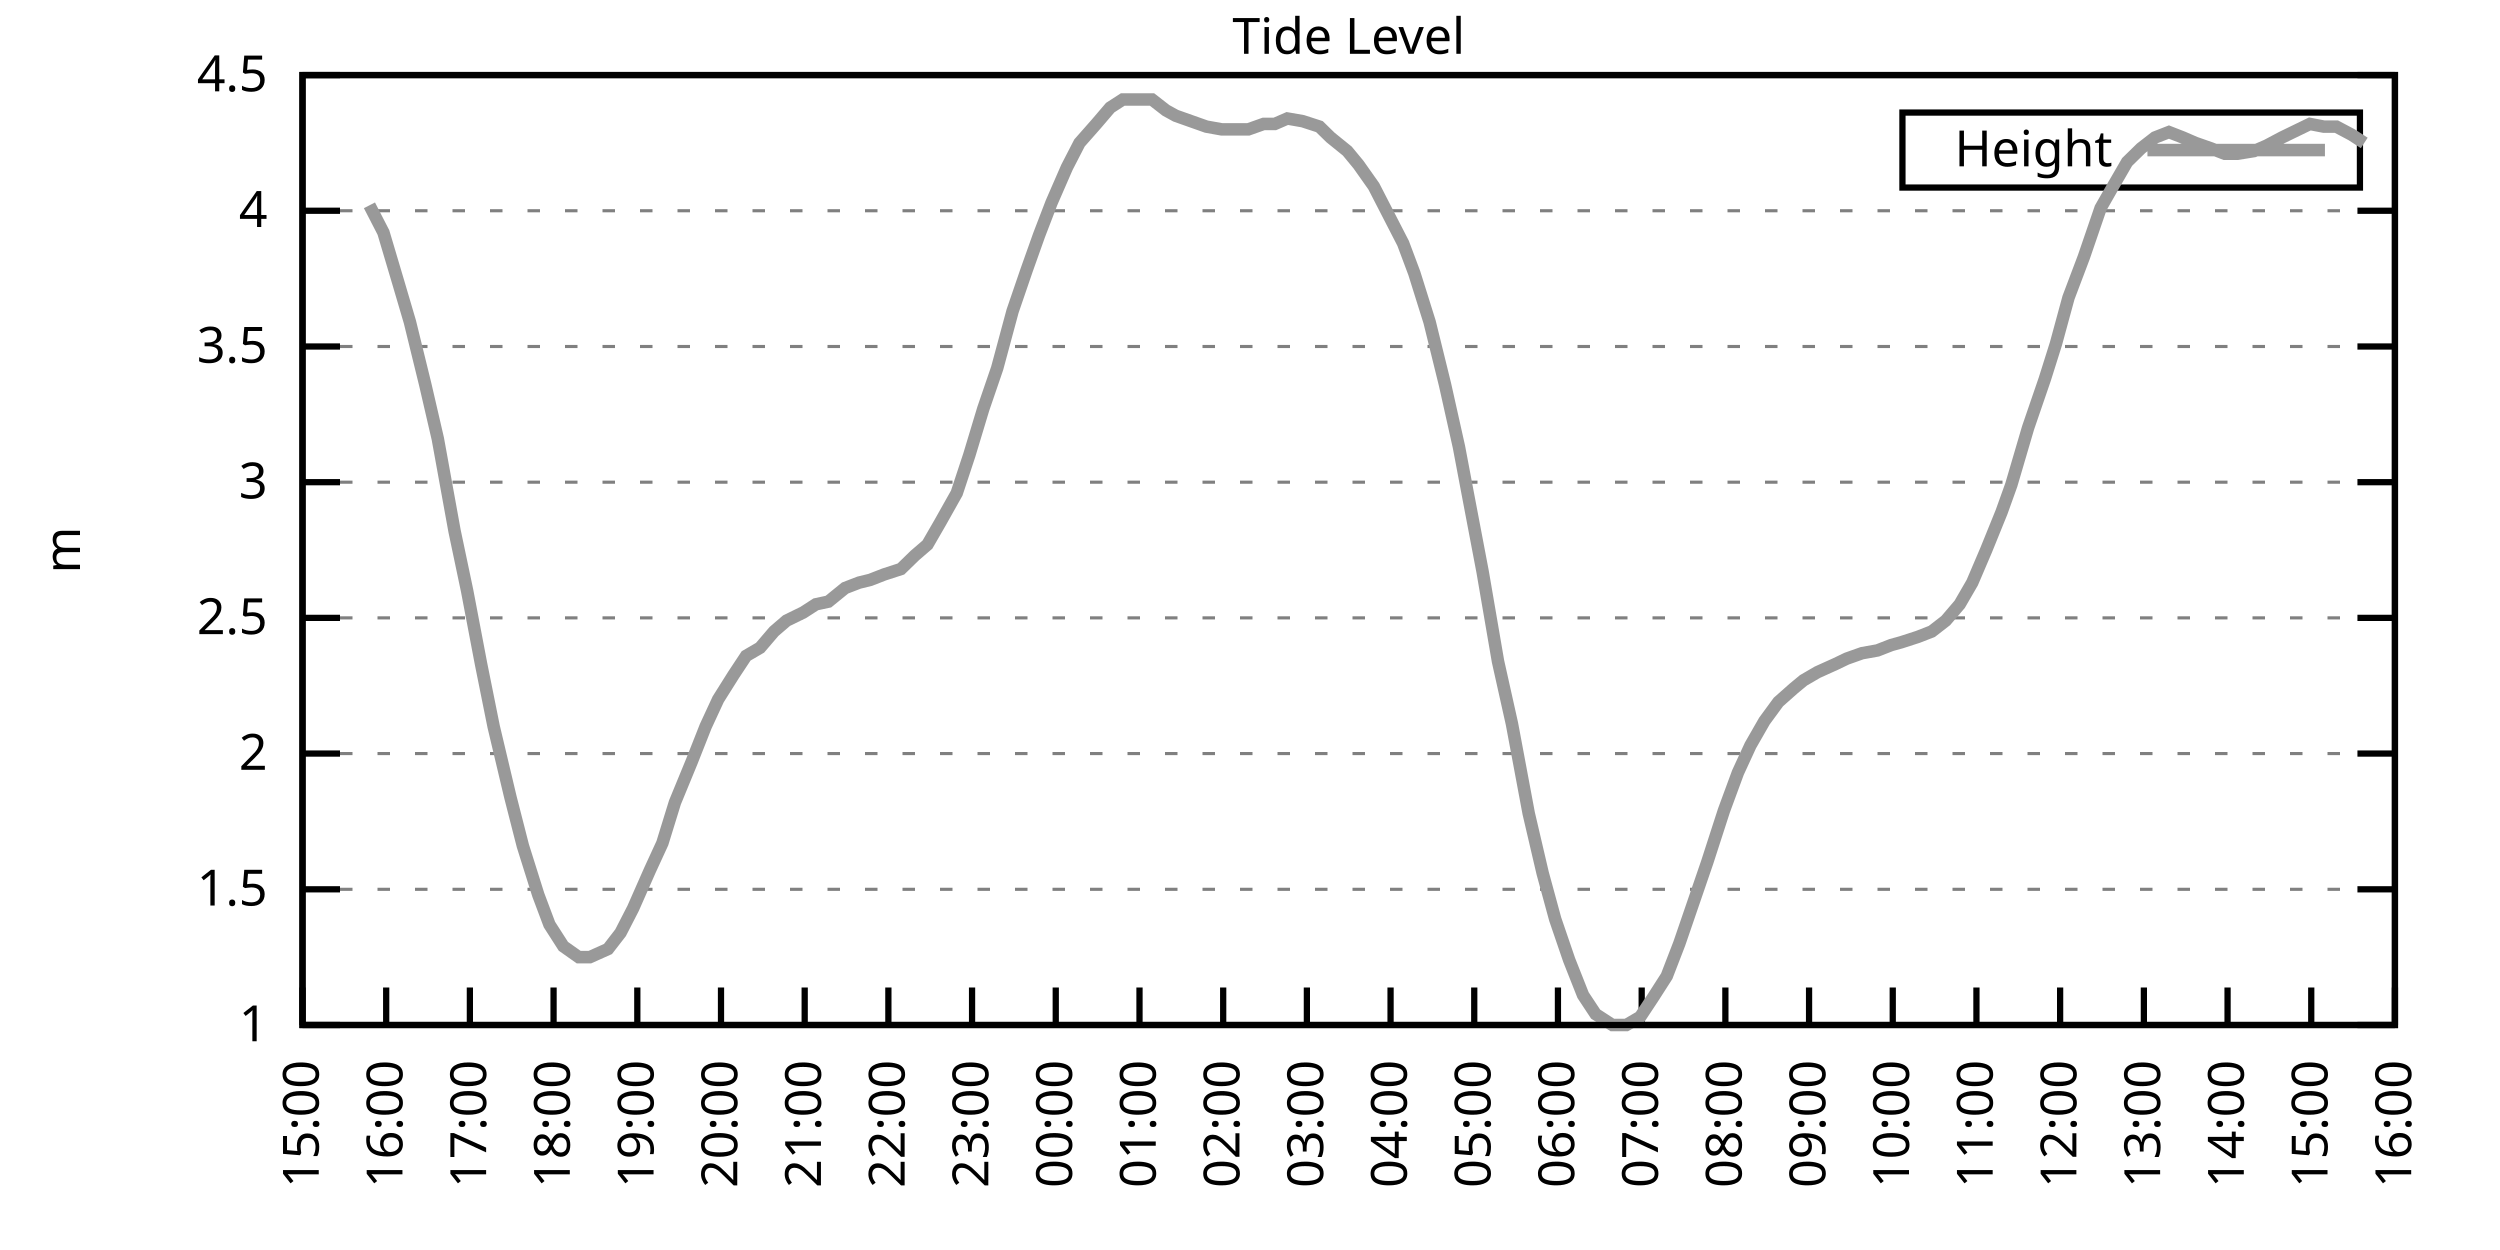
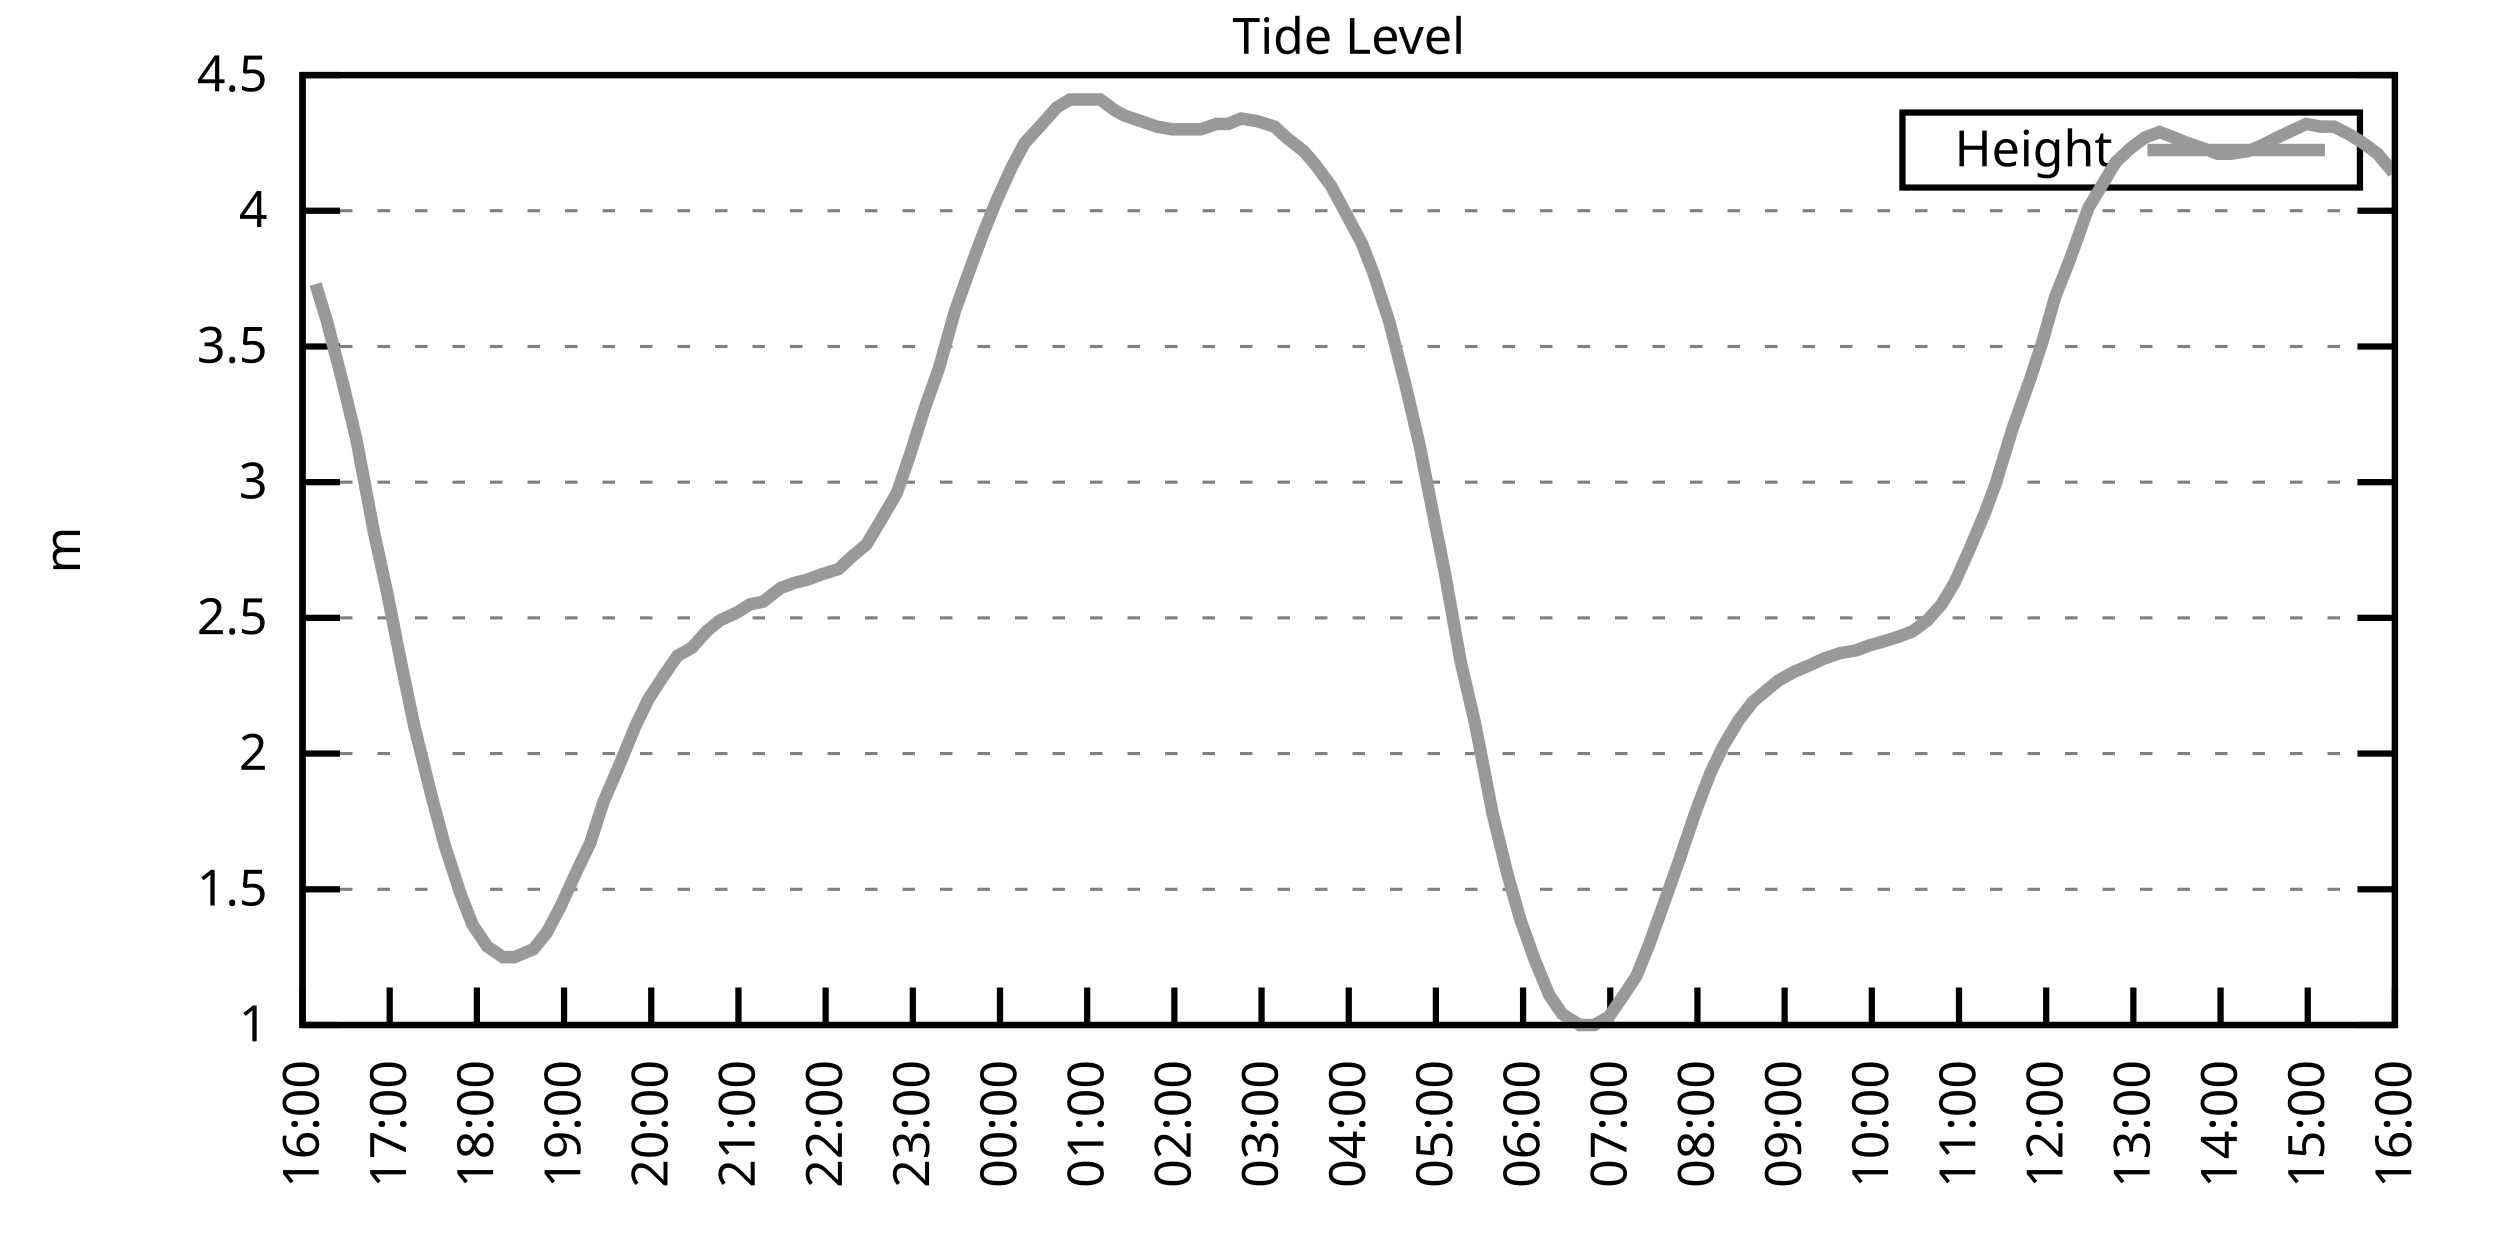
<svg xmlns="http://www.w3.org/2000/svg" xmlns:xlink="http://www.w3.org/1999/xlink" width="400" height="200" viewBox="0 0 400 200">
  <g id="gnuplot_canvas">
    <rect x="0" y="0" width="400" height="200" fill="none" />
    <defs>
      <circle id="gpDot" r="0.5" stroke-width="0.5" stroke="currentColor" />
      <path id="gpPt0" stroke-width="0.333" stroke="currentColor" d="M-1,0 h2 M0,-1 v2" />
      <path id="gpPt1" stroke-width="0.333" stroke="currentColor" d="M-1,-1 L1,1 M1,-1 L-1,1" />
      <path id="gpPt2" stroke-width="0.333" stroke="currentColor" d="M-1,0 L1,0 M0,-1 L0,1 M-1,-1 L1,1 M-1,1 L1,-1" />
      <rect id="gpPt3" stroke-width="0.333" stroke="currentColor" x="-1" y="-1" width="2" height="2" />
      <rect id="gpPt4" stroke-width="0.333" stroke="currentColor" fill="currentColor" x="-1" y="-1" width="2" height="2" />
      <circle id="gpPt5" stroke-width="0.333" stroke="currentColor" cx="0" cy="0" r="1" />
      <use xlink:href="#gpPt5" id="gpPt6" fill="currentColor" stroke="none" />
      <path id="gpPt7" stroke-width="0.333" stroke="currentColor" d="M0,-1.33 L-1.33,0.67 L1.33,0.67 z" />
      <use xlink:href="#gpPt7" id="gpPt8" fill="currentColor" stroke="none" />
      <use xlink:href="#gpPt7" id="gpPt9" stroke="currentColor" transform="rotate(180)" />
      <use xlink:href="#gpPt9" id="gpPt10" fill="currentColor" stroke="none" />
      <use xlink:href="#gpPt3" id="gpPt11" stroke="currentColor" transform="rotate(45)" />
      <use xlink:href="#gpPt11" id="gpPt12" fill="currentColor" stroke="none" />
      <path id="gpPt13" stroke-width="0.333" stroke="currentColor" d="M0,1.330 L1.265,0.411 L0.782,-1.067 L-0.782,-1.076 L-1.265,0.411 z" />
      <use xlink:href="#gpPt13" id="gpPt14" fill="currentColor" stroke="none" />
      <filter id="textbox" filterUnits="objectBoundingBox" x="0" y="0" height="1" width="1">
        <feFlood flood-color="white" flood-opacity="1" result="bgnd" />
        <feComposite in="SourceGraphic" in2="bgnd" operator="atop" />
      </filter>
      <filter id="greybox" filterUnits="objectBoundingBox" x="0" y="0" height="1" width="1">
        <feFlood flood-color="lightgrey" flood-opacity="1" result="grey" />
        <feComposite in="SourceGraphic" in2="grey" operator="atop" />
      </filter>
    </defs>
    <g fill="none" color="white" stroke="currentColor" stroke-width="1.00" stroke-linecap="butt" stroke-linejoin="miter">
</g>
    <g fill="none" color="black" stroke="currentColor" stroke-width="1.00" stroke-linecap="butt" stroke-linejoin="miter">
      <g stroke="none" shape-rendering="crispEdges">
        <polygon fill="rgb(255, 255, 255)" points="48.40,164.00 383.18,164.00 383.18,12.02 48.40,12.02 " />
      </g>
    </g>
    <g fill="none" color="black" stroke="currentColor" stroke-width="1.00" stroke-linecap="butt" stroke-linejoin="miter">
</g>
    <g fill="none" color="black" stroke="black" stroke-width="0.50" stroke-linecap="butt" stroke-linejoin="miter">
</g>
    <g fill="none" color="gray" stroke="currentColor" stroke-width="0.50" stroke-linecap="butt" stroke-linejoin="miter">
      <path stroke="gray" stroke-dasharray="2,4" class="gridline" d="M48.40,164.00 L383.19,164.00  " />
    </g>
    <g fill="none" color="gray" stroke="gray" stroke-width="1.00" stroke-linecap="butt" stroke-linejoin="miter">
</g>
    <g fill="none" color="black" stroke="currentColor" stroke-width="1.00" stroke-linecap="butt" stroke-linejoin="miter">
      <path stroke="black" d="M48.40,164.00 L54.40,164.00 M383.19,164.00 L377.19,164.00  " />
      <g transform="translate(42.80,166.60)" stroke="none" fill="black" font-family="Sans" font-size="8.00" text-anchor="end">
        <text>
          <tspan font-family="Sans"> 1</tspan>
        </text>
      </g>
    </g>
    <g fill="none" color="black" stroke="currentColor" stroke-width="1.00" stroke-linecap="butt" stroke-linejoin="miter">
</g>
    <g fill="none" color="black" stroke="black" stroke-width="0.50" stroke-linecap="butt" stroke-linejoin="miter">
</g>
    <g fill="none" color="gray" stroke="currentColor" stroke-width="0.50" stroke-linecap="butt" stroke-linejoin="miter">
      <path stroke="gray" stroke-dasharray="2,4" class="gridline" d="M48.40,142.29 L383.19,142.29  " />
    </g>
    <g fill="none" color="gray" stroke="gray" stroke-width="1.00" stroke-linecap="butt" stroke-linejoin="miter">
</g>
    <g fill="none" color="black" stroke="currentColor" stroke-width="1.00" stroke-linecap="butt" stroke-linejoin="miter">
      <path stroke="black" d="M48.40,142.29 L54.40,142.29 M383.19,142.29 L377.19,142.29  " />
      <g transform="translate(42.80,144.89)" stroke="none" fill="black" font-family="Sans" font-size="8.00" text-anchor="end">
        <text>
          <tspan font-family="Sans"> 1.5</tspan>
        </text>
      </g>
    </g>
    <g fill="none" color="black" stroke="currentColor" stroke-width="1.00" stroke-linecap="butt" stroke-linejoin="miter">
</g>
    <g fill="none" color="black" stroke="black" stroke-width="0.50" stroke-linecap="butt" stroke-linejoin="miter">
</g>
    <g fill="none" color="gray" stroke="currentColor" stroke-width="0.50" stroke-linecap="butt" stroke-linejoin="miter">
      <path stroke="gray" stroke-dasharray="2,4" class="gridline" d="M48.40,120.57 L383.19,120.57  " />
    </g>
    <g fill="none" color="gray" stroke="gray" stroke-width="1.00" stroke-linecap="butt" stroke-linejoin="miter">
</g>
    <g fill="none" color="black" stroke="currentColor" stroke-width="1.00" stroke-linecap="butt" stroke-linejoin="miter">
      <path stroke="black" d="M48.40,120.57 L54.40,120.57 M383.19,120.57 L377.19,120.57  " />
      <g transform="translate(42.80,123.17)" stroke="none" fill="black" font-family="Sans" font-size="8.00" text-anchor="end">
        <text>
          <tspan font-family="Sans"> 2</tspan>
        </text>
      </g>
    </g>
    <g fill="none" color="black" stroke="currentColor" stroke-width="1.00" stroke-linecap="butt" stroke-linejoin="miter">
</g>
    <g fill="none" color="black" stroke="black" stroke-width="0.50" stroke-linecap="butt" stroke-linejoin="miter">
</g>
    <g fill="none" color="gray" stroke="currentColor" stroke-width="0.50" stroke-linecap="butt" stroke-linejoin="miter">
      <path stroke="gray" stroke-dasharray="2,4" class="gridline" d="M48.40,98.86 L383.19,98.86  " />
    </g>
    <g fill="none" color="gray" stroke="gray" stroke-width="1.00" stroke-linecap="butt" stroke-linejoin="miter">
</g>
    <g fill="none" color="black" stroke="currentColor" stroke-width="1.00" stroke-linecap="butt" stroke-linejoin="miter">
      <path stroke="black" d="M48.40,98.86 L54.40,98.86 M383.19,98.86 L377.19,98.86  " />
      <g transform="translate(42.80,101.46)" stroke="none" fill="black" font-family="Sans" font-size="8.00" text-anchor="end">
        <text>
          <tspan font-family="Sans"> 2.5</tspan>
        </text>
      </g>
    </g>
    <g fill="none" color="black" stroke="currentColor" stroke-width="1.00" stroke-linecap="butt" stroke-linejoin="miter">
</g>
    <g fill="none" color="black" stroke="black" stroke-width="0.50" stroke-linecap="butt" stroke-linejoin="miter">
</g>
    <g fill="none" color="gray" stroke="currentColor" stroke-width="0.50" stroke-linecap="butt" stroke-linejoin="miter">
      <path stroke="gray" stroke-dasharray="2,4" class="gridline" d="M48.40,77.15 L383.19,77.15  " />
    </g>
    <g fill="none" color="gray" stroke="gray" stroke-width="1.00" stroke-linecap="butt" stroke-linejoin="miter">
</g>
    <g fill="none" color="black" stroke="currentColor" stroke-width="1.00" stroke-linecap="butt" stroke-linejoin="miter">
      <path stroke="black" d="M48.40,77.15 L54.40,77.15 M383.19,77.15 L377.19,77.15  " />
      <g transform="translate(42.80,79.75)" stroke="none" fill="black" font-family="Sans" font-size="8.00" text-anchor="end">
        <text>
          <tspan font-family="Sans"> 3</tspan>
        </text>
      </g>
    </g>
    <g fill="none" color="black" stroke="currentColor" stroke-width="1.00" stroke-linecap="butt" stroke-linejoin="miter">
</g>
    <g fill="none" color="black" stroke="black" stroke-width="0.50" stroke-linecap="butt" stroke-linejoin="miter">
</g>
    <g fill="none" color="gray" stroke="currentColor" stroke-width="0.50" stroke-linecap="butt" stroke-linejoin="miter">
      <path stroke="gray" stroke-dasharray="2,4" class="gridline" d="M48.40,55.44 L383.19,55.44  " />
    </g>
    <g fill="none" color="gray" stroke="gray" stroke-width="1.00" stroke-linecap="butt" stroke-linejoin="miter">
</g>
    <g fill="none" color="black" stroke="currentColor" stroke-width="1.00" stroke-linecap="butt" stroke-linejoin="miter">
      <path stroke="black" d="M48.40,55.44 L54.40,55.44 M383.19,55.44 L377.19,55.44  " />
      <g transform="translate(42.80,58.04)" stroke="none" fill="black" font-family="Sans" font-size="8.00" text-anchor="end">
        <text>
          <tspan font-family="Sans"> 3.5</tspan>
        </text>
      </g>
    </g>
    <g fill="none" color="black" stroke="currentColor" stroke-width="1.00" stroke-linecap="butt" stroke-linejoin="miter">
</g>
    <g fill="none" color="black" stroke="black" stroke-width="0.50" stroke-linecap="butt" stroke-linejoin="miter">
</g>
    <g fill="none" color="gray" stroke="currentColor" stroke-width="0.50" stroke-linecap="butt" stroke-linejoin="miter">
      <path stroke="gray" stroke-dasharray="2,4" class="gridline" d="M48.40,33.72 L383.19,33.72  " />
    </g>
    <g fill="none" color="gray" stroke="gray" stroke-width="1.00" stroke-linecap="butt" stroke-linejoin="miter">
</g>
    <g fill="none" color="black" stroke="currentColor" stroke-width="1.00" stroke-linecap="butt" stroke-linejoin="miter">
      <path stroke="black" d="M48.40,33.72 L54.40,33.72 M383.19,33.72 L377.19,33.72  " />
      <g transform="translate(42.80,36.32)" stroke="none" fill="black" font-family="Sans" font-size="8.00" text-anchor="end">
        <text>
          <tspan font-family="Sans"> 4</tspan>
        </text>
      </g>
    </g>
    <g fill="none" color="black" stroke="currentColor" stroke-width="1.00" stroke-linecap="butt" stroke-linejoin="miter">
</g>
    <g fill="none" color="black" stroke="black" stroke-width="0.50" stroke-linecap="butt" stroke-linejoin="miter">
</g>
    <g fill="none" color="gray" stroke="currentColor" stroke-width="0.50" stroke-linecap="butt" stroke-linejoin="miter">
      <path stroke="gray" stroke-dasharray="2,4" class="gridline" d="M48.40,12.01 L383.19,12.01  " />
    </g>
    <g fill="none" color="gray" stroke="gray" stroke-width="1.00" stroke-linecap="butt" stroke-linejoin="miter">
</g>
    <g fill="none" color="black" stroke="currentColor" stroke-width="1.00" stroke-linecap="butt" stroke-linejoin="miter">
      <path stroke="black" d="M48.40,12.01 L54.40,12.01 M383.19,12.01 L377.19,12.01  " />
      <g transform="translate(42.80,14.61)" stroke="none" fill="black" font-family="Sans" font-size="8.00" text-anchor="end">
        <text>
          <tspan font-family="Sans"> 4.5</tspan>
        </text>
      </g>
    </g>
    <g fill="none" color="black" stroke="currentColor" stroke-width="1.00" stroke-linecap="butt" stroke-linejoin="miter">
      <path stroke="black" d="M48.40,164.00 L48.40,158.00  " />
      <g transform="translate(51.00,169.60) rotate(270.00)" stroke="none" fill="black" font-family="Sans" font-size="8.00" text-anchor="end">
        <text>
-           <tspan font-family="Sans">15:00</tspan>
-         </text>
-       </g>
-     </g>
-     <g fill="none" color="black" stroke="currentColor" stroke-width="1.00" stroke-linecap="butt" stroke-linejoin="miter">
-       <path stroke="black" d="M61.79,164.00 L61.79,158.00  " />
-       <g transform="translate(64.39,169.60) rotate(270.00)" stroke="none" fill="black" font-family="Sans" font-size="8.00" text-anchor="end">
-         <text>
          <tspan font-family="Sans">16:00</tspan>
        </text>
      </g>
    </g>
    <g fill="none" color="black" stroke="currentColor" stroke-width="1.00" stroke-linecap="butt" stroke-linejoin="miter">
-       <path stroke="black" d="M75.18,164.00 L75.18,158.00  " />
-       <g transform="translate(77.78,169.60) rotate(270.00)" stroke="none" fill="black" font-family="Sans" font-size="8.00" text-anchor="end">
+       <path stroke="black" d="M62.35,164.00 L62.35,158.00  " />
+       <g transform="translate(64.95,169.60) rotate(270.00)" stroke="none" fill="black" font-family="Sans" font-size="8.00" text-anchor="end">
        <text>
          <tspan font-family="Sans">17:00</tspan>
        </text>
      </g>
    </g>
    <g fill="none" color="black" stroke="currentColor" stroke-width="1.00" stroke-linecap="butt" stroke-linejoin="miter">
-       <path stroke="black" d="M88.57,164.00 L88.57,158.00  " />
-       <g transform="translate(91.17,169.60) rotate(270.00)" stroke="none" fill="black" font-family="Sans" font-size="8.00" text-anchor="end">
+       <path stroke="black" d="M76.30,164.00 L76.30,158.00  " />
+       <g transform="translate(78.90,169.60) rotate(270.00)" stroke="none" fill="black" font-family="Sans" font-size="8.00" text-anchor="end">
        <text>
          <tspan font-family="Sans">18:00</tspan>
        </text>
      </g>
    </g>
    <g fill="none" color="black" stroke="currentColor" stroke-width="1.00" stroke-linecap="butt" stroke-linejoin="miter">
-       <path stroke="black" d="M101.97,164.00 L101.97,158.00  " />
-       <g transform="translate(104.57,169.60) rotate(270.00)" stroke="none" fill="black" font-family="Sans" font-size="8.00" text-anchor="end">
+       <path stroke="black" d="M90.25,164.00 L90.25,158.00  " />
+       <g transform="translate(92.85,169.60) rotate(270.00)" stroke="none" fill="black" font-family="Sans" font-size="8.00" text-anchor="end">
        <text>
          <tspan font-family="Sans">19:00</tspan>
        </text>
      </g>
    </g>
    <g fill="none" color="black" stroke="currentColor" stroke-width="1.00" stroke-linecap="butt" stroke-linejoin="miter">
-       <path stroke="black" d="M115.36,164.00 L115.36,158.00  " />
-       <g transform="translate(117.96,169.60) rotate(270.00)" stroke="none" fill="black" font-family="Sans" font-size="8.00" text-anchor="end">
+       <path stroke="black" d="M104.20,164.00 L104.20,158.00  " />
+       <g transform="translate(106.80,169.60) rotate(270.00)" stroke="none" fill="black" font-family="Sans" font-size="8.00" text-anchor="end">
        <text>
          <tspan font-family="Sans">20:00</tspan>
        </text>
      </g>
    </g>
    <g fill="none" color="black" stroke="currentColor" stroke-width="1.00" stroke-linecap="butt" stroke-linejoin="miter">
-       <path stroke="black" d="M128.75,164.00 L128.75,158.00  " />
-       <g transform="translate(131.35,169.60) rotate(270.00)" stroke="none" fill="black" font-family="Sans" font-size="8.00" text-anchor="end">
+       <path stroke="black" d="M118.15,164.00 L118.15,158.00  " />
+       <g transform="translate(120.75,169.60) rotate(270.00)" stroke="none" fill="black" font-family="Sans" font-size="8.00" text-anchor="end">
        <text>
          <tspan font-family="Sans">21:00</tspan>
        </text>
      </g>
    </g>
    <g fill="none" color="black" stroke="currentColor" stroke-width="1.00" stroke-linecap="butt" stroke-linejoin="miter">
-       <path stroke="black" d="M142.14,164.00 L142.14,158.00  " />
-       <g transform="translate(144.74,169.60) rotate(270.00)" stroke="none" fill="black" font-family="Sans" font-size="8.00" text-anchor="end">
+       <path stroke="black" d="M132.10,164.00 L132.10,158.00  " />
+       <g transform="translate(134.70,169.60) rotate(270.00)" stroke="none" fill="black" font-family="Sans" font-size="8.00" text-anchor="end">
        <text>
          <tspan font-family="Sans">22:00</tspan>
        </text>
      </g>
    </g>
    <g fill="none" color="black" stroke="currentColor" stroke-width="1.00" stroke-linecap="butt" stroke-linejoin="miter">
-       <path stroke="black" d="M155.53,164.00 L155.53,158.00  " />
-       <g transform="translate(158.13,169.60) rotate(270.00)" stroke="none" fill="black" font-family="Sans" font-size="8.00" text-anchor="end">
+       <path stroke="black" d="M146.05,164.00 L146.05,158.00  " />
+       <g transform="translate(148.65,169.60) rotate(270.00)" stroke="none" fill="black" font-family="Sans" font-size="8.00" text-anchor="end">
        <text>
          <tspan font-family="Sans">23:00</tspan>
        </text>
      </g>
    </g>
    <g fill="none" color="black" stroke="currentColor" stroke-width="1.00" stroke-linecap="butt" stroke-linejoin="miter">
-       <path stroke="black" d="M168.92,164.00 L168.92,158.00  " />
-       <g transform="translate(171.52,169.60) rotate(270.00)" stroke="none" fill="black" font-family="Sans" font-size="8.00" text-anchor="end">
+       <path stroke="black" d="M160.00,164.00 L160.00,158.00  " />
+       <g transform="translate(162.60,169.60) rotate(270.00)" stroke="none" fill="black" font-family="Sans" font-size="8.00" text-anchor="end">
        <text>
          <tspan font-family="Sans">00:00</tspan>
        </text>
      </g>
    </g>
    <g fill="none" color="black" stroke="currentColor" stroke-width="1.00" stroke-linecap="butt" stroke-linejoin="miter">
-       <path stroke="black" d="M182.32,164.00 L182.32,158.00  " />
-       <g transform="translate(184.92,169.60) rotate(270.00)" stroke="none" fill="black" font-family="Sans" font-size="8.00" text-anchor="end">
+       <path stroke="black" d="M173.95,164.00 L173.95,158.00  " />
+       <g transform="translate(176.55,169.60) rotate(270.00)" stroke="none" fill="black" font-family="Sans" font-size="8.00" text-anchor="end">
        <text>
          <tspan font-family="Sans">01:00</tspan>
        </text>
      </g>
    </g>
    <g fill="none" color="black" stroke="currentColor" stroke-width="1.00" stroke-linecap="butt" stroke-linejoin="miter">
-       <path stroke="black" d="M195.71,164.00 L195.71,158.00  " />
-       <g transform="translate(198.31,169.60) rotate(270.00)" stroke="none" fill="black" font-family="Sans" font-size="8.00" text-anchor="end">
+       <path stroke="black" d="M187.90,164.00 L187.90,158.00  " />
+       <g transform="translate(190.50,169.60) rotate(270.00)" stroke="none" fill="black" font-family="Sans" font-size="8.00" text-anchor="end">
        <text>
          <tspan font-family="Sans">02:00</tspan>
        </text>
      </g>
    </g>
    <g fill="none" color="black" stroke="currentColor" stroke-width="1.00" stroke-linecap="butt" stroke-linejoin="miter">
-       <path stroke="black" d="M209.10,164.00 L209.10,158.00  " />
-       <g transform="translate(211.70,169.60) rotate(270.00)" stroke="none" fill="black" font-family="Sans" font-size="8.00" text-anchor="end">
+       <path stroke="black" d="M201.85,164.00 L201.85,158.00  " />
+       <g transform="translate(204.45,169.60) rotate(270.00)" stroke="none" fill="black" font-family="Sans" font-size="8.00" text-anchor="end">
        <text>
          <tspan font-family="Sans">03:00</tspan>
        </text>
      </g>
    </g>
    <g fill="none" color="black" stroke="currentColor" stroke-width="1.00" stroke-linecap="butt" stroke-linejoin="miter">
-       <path stroke="black" d="M222.49,164.00 L222.49,158.00  " />
-       <g transform="translate(225.09,169.60) rotate(270.00)" stroke="none" fill="black" font-family="Sans" font-size="8.00" text-anchor="end">
+       <path stroke="black" d="M215.80,164.00 L215.80,158.00  " />
+       <g transform="translate(218.40,169.60) rotate(270.00)" stroke="none" fill="black" font-family="Sans" font-size="8.00" text-anchor="end">
        <text>
          <tspan font-family="Sans">04:00</tspan>
        </text>
      </g>
    </g>
    <g fill="none" color="black" stroke="currentColor" stroke-width="1.00" stroke-linecap="butt" stroke-linejoin="miter">
-       <path stroke="black" d="M235.88,164.00 L235.88,158.00  " />
-       <g transform="translate(238.48,169.60) rotate(270.00)" stroke="none" fill="black" font-family="Sans" font-size="8.00" text-anchor="end">
+       <path stroke="black" d="M229.74,164.00 L229.74,158.00  " />
+       <g transform="translate(232.34,169.60) rotate(270.00)" stroke="none" fill="black" font-family="Sans" font-size="8.00" text-anchor="end">
        <text>
          <tspan font-family="Sans">05:00</tspan>
        </text>
      </g>
    </g>
    <g fill="none" color="black" stroke="currentColor" stroke-width="1.00" stroke-linecap="butt" stroke-linejoin="miter">
-       <path stroke="black" d="M249.27,164.00 L249.27,158.00  " />
-       <g transform="translate(251.87,169.60) rotate(270.00)" stroke="none" fill="black" font-family="Sans" font-size="8.00" text-anchor="end">
+       <path stroke="black" d="M243.69,164.00 L243.69,158.00  " />
+       <g transform="translate(246.29,169.60) rotate(270.00)" stroke="none" fill="black" font-family="Sans" font-size="8.00" text-anchor="end">
        <text>
          <tspan font-family="Sans">06:00</tspan>
        </text>
      </g>
    </g>
    <g fill="none" color="black" stroke="currentColor" stroke-width="1.00" stroke-linecap="butt" stroke-linejoin="miter">
-       <path stroke="black" d="M262.67,164.00 L262.67,158.00  " />
-       <g transform="translate(265.27,169.60) rotate(270.00)" stroke="none" fill="black" font-family="Sans" font-size="8.00" text-anchor="end">
+       <path stroke="black" d="M257.64,164.00 L257.64,158.00  " />
+       <g transform="translate(260.24,169.60) rotate(270.00)" stroke="none" fill="black" font-family="Sans" font-size="8.00" text-anchor="end">
        <text>
          <tspan font-family="Sans">07:00</tspan>
        </text>
      </g>
    </g>
    <g fill="none" color="black" stroke="currentColor" stroke-width="1.00" stroke-linecap="butt" stroke-linejoin="miter">
-       <path stroke="black" d="M276.06,164.00 L276.06,158.00  " />
-       <g transform="translate(278.66,169.60) rotate(270.00)" stroke="none" fill="black" font-family="Sans" font-size="8.00" text-anchor="end">
+       <path stroke="black" d="M271.59,164.00 L271.59,158.00  " />
+       <g transform="translate(274.19,169.60) rotate(270.00)" stroke="none" fill="black" font-family="Sans" font-size="8.00" text-anchor="end">
        <text>
          <tspan font-family="Sans">08:00</tspan>
        </text>
      </g>
    </g>
    <g fill="none" color="black" stroke="currentColor" stroke-width="1.00" stroke-linecap="butt" stroke-linejoin="miter">
-       <path stroke="black" d="M289.45,164.00 L289.45,158.00  " />
-       <g transform="translate(292.05,169.60) rotate(270.00)" stroke="none" fill="black" font-family="Sans" font-size="8.00" text-anchor="end">
+       <path stroke="black" d="M285.54,164.00 L285.54,158.00  " />
+       <g transform="translate(288.14,169.60) rotate(270.00)" stroke="none" fill="black" font-family="Sans" font-size="8.00" text-anchor="end">
        <text>
          <tspan font-family="Sans">09:00</tspan>
        </text>
      </g>
    </g>
    <g fill="none" color="black" stroke="currentColor" stroke-width="1.00" stroke-linecap="butt" stroke-linejoin="miter">
-       <path stroke="black" d="M302.84,164.00 L302.84,158.00  " />
-       <g transform="translate(305.44,169.60) rotate(270.00)" stroke="none" fill="black" font-family="Sans" font-size="8.00" text-anchor="end">
+       <path stroke="black" d="M299.49,164.00 L299.49,158.00  " />
+       <g transform="translate(302.09,169.60) rotate(270.00)" stroke="none" fill="black" font-family="Sans" font-size="8.00" text-anchor="end">
        <text>
          <tspan font-family="Sans">10:00</tspan>
        </text>
      </g>
    </g>
    <g fill="none" color="black" stroke="currentColor" stroke-width="1.00" stroke-linecap="butt" stroke-linejoin="miter">
-       <path stroke="black" d="M316.23,164.00 L316.23,158.00  " />
-       <g transform="translate(318.83,169.60) rotate(270.00)" stroke="none" fill="black" font-family="Sans" font-size="8.00" text-anchor="end">
+       <path stroke="black" d="M313.44,164.00 L313.44,158.00  " />
+       <g transform="translate(316.04,169.60) rotate(270.00)" stroke="none" fill="black" font-family="Sans" font-size="8.00" text-anchor="end">
        <text>
          <tspan font-family="Sans">11:00</tspan>
        </text>
      </g>
    </g>
    <g fill="none" color="black" stroke="currentColor" stroke-width="1.00" stroke-linecap="butt" stroke-linejoin="miter">
-       <path stroke="black" d="M329.62,164.00 L329.62,158.00  " />
-       <g transform="translate(332.22,169.60) rotate(270.00)" stroke="none" fill="black" font-family="Sans" font-size="8.00" text-anchor="end">
+       <path stroke="black" d="M327.39,164.00 L327.39,158.00  " />
+       <g transform="translate(329.99,169.60) rotate(270.00)" stroke="none" fill="black" font-family="Sans" font-size="8.00" text-anchor="end">
        <text>
          <tspan font-family="Sans">12:00</tspan>
        </text>
      </g>
    </g>
    <g fill="none" color="black" stroke="currentColor" stroke-width="1.00" stroke-linecap="butt" stroke-linejoin="miter">
-       <path stroke="black" d="M343.02,164.00 L343.02,158.00  " />
-       <g transform="translate(345.62,169.60) rotate(270.00)" stroke="none" fill="black" font-family="Sans" font-size="8.00" text-anchor="end">
+       <path stroke="black" d="M341.34,164.00 L341.34,158.00  " />
+       <g transform="translate(343.94,169.60) rotate(270.00)" stroke="none" fill="black" font-family="Sans" font-size="8.00" text-anchor="end">
        <text>
          <tspan font-family="Sans">13:00</tspan>
        </text>
      </g>
    </g>
    <g fill="none" color="black" stroke="currentColor" stroke-width="1.00" stroke-linecap="butt" stroke-linejoin="miter">
-       <path stroke="black" d="M356.41,164.00 L356.41,158.00  " />
-       <g transform="translate(359.01,169.60) rotate(270.00)" stroke="none" fill="black" font-family="Sans" font-size="8.00" text-anchor="end">
+       <path stroke="black" d="M355.29,164.00 L355.29,158.00  " />
+       <g transform="translate(357.89,169.60) rotate(270.00)" stroke="none" fill="black" font-family="Sans" font-size="8.00" text-anchor="end">
        <text>
          <tspan font-family="Sans">14:00</tspan>
        </text>
      </g>
    </g>
    <g fill="none" color="black" stroke="currentColor" stroke-width="1.00" stroke-linecap="butt" stroke-linejoin="miter">
-       <path stroke="black" d="M369.80,164.00 L369.80,158.00  " />
-       <g transform="translate(372.40,169.60) rotate(270.00)" stroke="none" fill="black" font-family="Sans" font-size="8.00" text-anchor="end">
+       <path stroke="black" d="M369.24,164.00 L369.24,158.00  " />
+       <g transform="translate(371.84,169.60) rotate(270.00)" stroke="none" fill="black" font-family="Sans" font-size="8.00" text-anchor="end">
        <text>
          <tspan font-family="Sans">15:00</tspan>
        </text>
      </g>
    </g>
    <g fill="none" color="black" stroke="currentColor" stroke-width="1.00" stroke-linecap="butt" stroke-linejoin="miter">
      <path stroke="black" d="M383.19,164.00 L383.19,158.00  " />
      <g transform="translate(385.79,169.60) rotate(270.00)" stroke="none" fill="black" font-family="Sans" font-size="8.00" text-anchor="end">
        <text>
          <tspan font-family="Sans">16:00</tspan>
        </text>
      </g>
    </g>
    <g fill="none" color="black" stroke="currentColor" stroke-width="1.00" stroke-linecap="butt" stroke-linejoin="miter">
</g>
    <g fill="none" color="black" stroke="currentColor" stroke-width="1.00" stroke-linecap="butt" stroke-linejoin="miter">
      <path stroke="black" d="M48.40,12.01 L48.40,164.00 L383.19,164.00 L383.19,12.01 L48.40,12.01 Z  " />
    </g>
    <g fill="none" color="black" stroke="currentColor" stroke-width="1.00" stroke-linecap="butt" stroke-linejoin="miter">
</g>
    <g fill="none" color="black" stroke="currentColor" stroke-width="1.00" stroke-linecap="butt" stroke-linejoin="miter">
      <path stroke="black" d="M304.39,30.01 L304.39,18.01 L377.59,18.01 L377.59,30.01 L304.39,30.01 Z  " />
    </g>
    <g id="Tide_level_plot_1">
      <g fill="none" color="white" stroke="black" stroke-width="2.00" stroke-linecap="butt" stroke-linejoin="miter">
</g>
      <g fill="none" color="black" stroke="currentColor" stroke-width="2.00" stroke-linecap="butt" stroke-linejoin="miter">
        <g transform="translate(337.99,26.61)" stroke="none" fill="black" font-family="Sans" font-size="8.00" text-anchor="end">
          <text>
            <tspan font-family="Sans">Height</tspan>
          </text>
        </g>
      </g>
      <g fill="none" color="black" stroke="currentColor" stroke-width="2.00" stroke-linecap="butt" stroke-linejoin="miter">
-         <path stroke="rgb(153, 153, 153)" d="M343.59,24.01 L371.99,24.01 M59.11,32.85 L61.35,37.20 L63.80,45.45 L65.59,51.53 L68.04,61.52 L70.05,70.20   L72.73,84.97 L74.74,94.52 L76.97,106.24 L78.98,116.23 L81.66,127.52 L83.66,135.34 L86.12,143.16 L87.91,147.93   L90.14,151.41 L92.59,153.14 L94.38,153.14 L97.28,151.84 L99.29,149.24 L101.30,145.33 L103.98,139.25 L105.98,134.90   L107.99,128.39 L110.67,121.88 L112.90,116.23 L114.91,111.89 L117.37,107.98 L119.38,104.94 L121.61,103.64 L123.84,101.03   L125.85,99.30 L128.53,97.99 L130.54,96.69 L132.54,96.26 L135.22,94.08 L137.45,93.22 L139.24,92.78 L141.47,91.91   L144.15,91.04 L146.38,88.87 L148.39,87.14 L150.40,83.66 L153.08,78.89 L155.09,72.81 L157.32,65.42 L159.55,58.91   L162.01,49.79 L164.24,43.28 L166.25,37.63 L168.25,32.42 L170.71,26.77 L172.72,22.87 L175.40,19.83 L177.63,17.22   L179.64,15.92 L182.09,15.92 L184.32,15.92 L186.56,17.66 L188.12,18.52 L190.57,19.39 L193.03,20.26 L195.48,20.70   L197.05,20.70 L199.73,20.70 L202.18,19.83 L203.97,19.83 L205.97,18.96 L208.43,19.39 L211.11,20.26 L212.89,22.00   L215.57,24.17 L217.36,26.34 L219.81,29.81 L221.82,33.72 L224.50,38.93 L226.29,43.71 L228.74,51.53 L231.20,61.52   L233.43,71.50 L234.99,79.75 L237.22,91.48 L239.68,105.81 L241.91,115.80 L244.59,130.13 L246.82,139.68 L248.83,147.06   L251.06,153.58 L253.29,159.22 L255.30,162.26 L257.98,164.00 L260.21,164.00 L262.44,162.70 L264.45,159.66 L266.68,156.18   L268.69,150.97 L271.37,143.16 L273.16,137.94 L275.83,129.69 L278.07,123.61 L280.07,119.27 L282.31,115.36 L284.54,112.32   L286.99,110.15 L288.56,108.85 L290.79,107.55 L293.69,106.24 L295.48,105.38 L297.93,104.51 L300.39,104.07 L302.62,103.20   L304.18,102.77 L306.86,101.90 L309.09,101.03 L311.32,99.30 L313.55,96.69 L315.56,93.22 L317.79,88.00 L320.25,81.93   L321.81,77.58 L324.49,68.46 L327.17,60.65 L328.95,55.00 L330.96,47.62 L333.42,41.11 L336.10,33.29 L338.33,29.38   L340.34,25.91 L342.57,23.73 L344.80,22.00 L347.03,21.13 L349.26,22.00 L351.27,22.87 L353.73,23.73 L355.96,24.60   L357.97,24.60 L360.65,24.17 L362.66,23.30 L365.11,22.00 L366.90,21.13 L369.58,19.83 L371.81,20.26 L373.82,20.26   L376.27,21.56 L378.28,22.87  " />
+         <path stroke="rgb(153, 153, 153)" d="M343.59,24.01 L371.99,24.01 M50.49,45.45 L52.35,51.53 L54.91,61.52 L57.00,70.20 L59.79,84.97 L61.88,94.52   L64.21,106.24 L66.30,116.23 L69.09,127.52 L71.18,135.34 L73.74,143.16 L75.60,147.93 L77.93,151.41 L80.48,153.14   L82.34,153.14 L85.37,151.84 L87.46,149.24 L89.55,145.33 L92.34,139.25 L94.43,134.90 L96.53,128.39 L99.32,121.88   L101.64,116.23 L103.73,111.89 L106.29,107.98 L108.38,104.94 L110.71,103.64 L113.03,101.03 L115.13,99.30 L117.92,97.99   L120.01,96.69 L122.10,96.26 L124.89,94.08 L127.22,93.22 L129.08,92.78 L131.40,91.91 L134.19,91.04 L136.51,88.87   L138.61,87.14 L140.70,83.66 L143.49,78.89 L145.58,72.81 L147.91,65.42 L150.23,58.91 L152.79,49.79 L155.11,43.28   L157.21,37.63 L159.30,32.42 L161.86,26.77 L163.95,22.87 L166.74,19.83 L169.06,17.22 L171.16,15.92 L173.71,15.92   L176.04,15.92 L178.36,17.66 L179.99,18.52 L182.55,19.39 L185.11,20.26 L187.66,20.70 L189.29,20.70 L192.08,20.70   L194.64,19.83 L196.50,19.83 L198.59,18.96 L201.15,19.39 L203.94,20.26 L205.80,22.00 L208.59,24.17 L210.45,26.34   L213.01,29.81 L215.10,33.72 L217.89,38.93 L219.75,43.71 L222.30,51.53 L224.86,61.52 L227.19,71.50 L228.81,79.75   L231.14,91.48 L233.70,105.81 L236.02,115.80 L238.81,130.13 L241.14,139.68 L243.23,147.06 L245.55,153.58 L247.88,159.22   L249.97,162.26 L252.76,164.00 L255.09,164.00 L257.41,162.70 L259.50,159.66 L261.83,156.18 L263.92,150.97 L266.71,143.16   L268.57,137.94 L271.36,129.69 L273.69,123.61 L275.78,119.27 L278.10,115.36 L280.43,112.32 L282.99,110.15 L284.61,108.85   L286.94,107.55 L289.96,106.24 L291.82,105.38 L294.38,104.51 L296.94,104.07 L299.26,103.20 L300.89,102.77 L303.68,101.90   L306.00,101.03 L308.33,99.30 L310.65,96.69 L312.74,93.22 L315.07,88.00 L317.63,81.93 L319.25,77.58 L322.04,68.46   L324.83,60.65 L326.69,55.00 L328.79,47.62 L331.34,41.11 L334.13,33.29 L336.46,29.38 L338.55,25.91 L340.88,23.73   L343.20,22.00 L345.53,21.13 L347.85,22.00 L349.94,22.87 L352.50,23.73 L354.83,24.60 L356.92,24.60 L359.71,24.17   L361.80,23.30 L364.36,22.00 L366.22,21.13 L369.01,19.83 L371.33,20.26 L373.43,20.26 L375.98,21.56 L378.08,22.87   L380.40,24.60 L382.96,27.64  " />
      </g>
    </g>
    <g fill="none" color="black" stroke="currentColor" stroke-width="2.00" stroke-linecap="butt" stroke-linejoin="miter">
</g>
    <g fill="none" color="black" stroke="black" stroke-width="1.00" stroke-linecap="butt" stroke-linejoin="miter">
</g>
    <g fill="none" color="black" stroke="currentColor" stroke-width="1.00" stroke-linecap="butt" stroke-linejoin="miter">
      <path stroke="black" d="M48.40,12.01 L48.40,164.00 L383.19,164.00 L383.19,12.01 L48.40,12.01 Z  " />
      <g transform="translate(12.80,88.01) rotate(270.00)" stroke="none" fill="black" font-family="Sans" font-size="8.00" text-anchor="middle">
        <text>
          <tspan font-family="Sans">m</tspan>
        </text>
      </g>
    </g>
    <g fill="none" color="black" stroke="currentColor" stroke-width="1.00" stroke-linecap="butt" stroke-linejoin="miter">
</g>
    <g fill="none" color="black" stroke="currentColor" stroke-width="1.00" stroke-linecap="butt" stroke-linejoin="miter">
      <g transform="translate(215.79,8.61)" stroke="none" fill="black" font-family="Sans" font-size="8.00" text-anchor="middle">
        <text>
          <tspan font-family="Sans">Tide Level</tspan>
        </text>
      </g>
    </g>
    <g fill="none" color="black" stroke="currentColor" stroke-width="1.00" stroke-linecap="butt" stroke-linejoin="miter">
</g>
  </g>
</svg>
